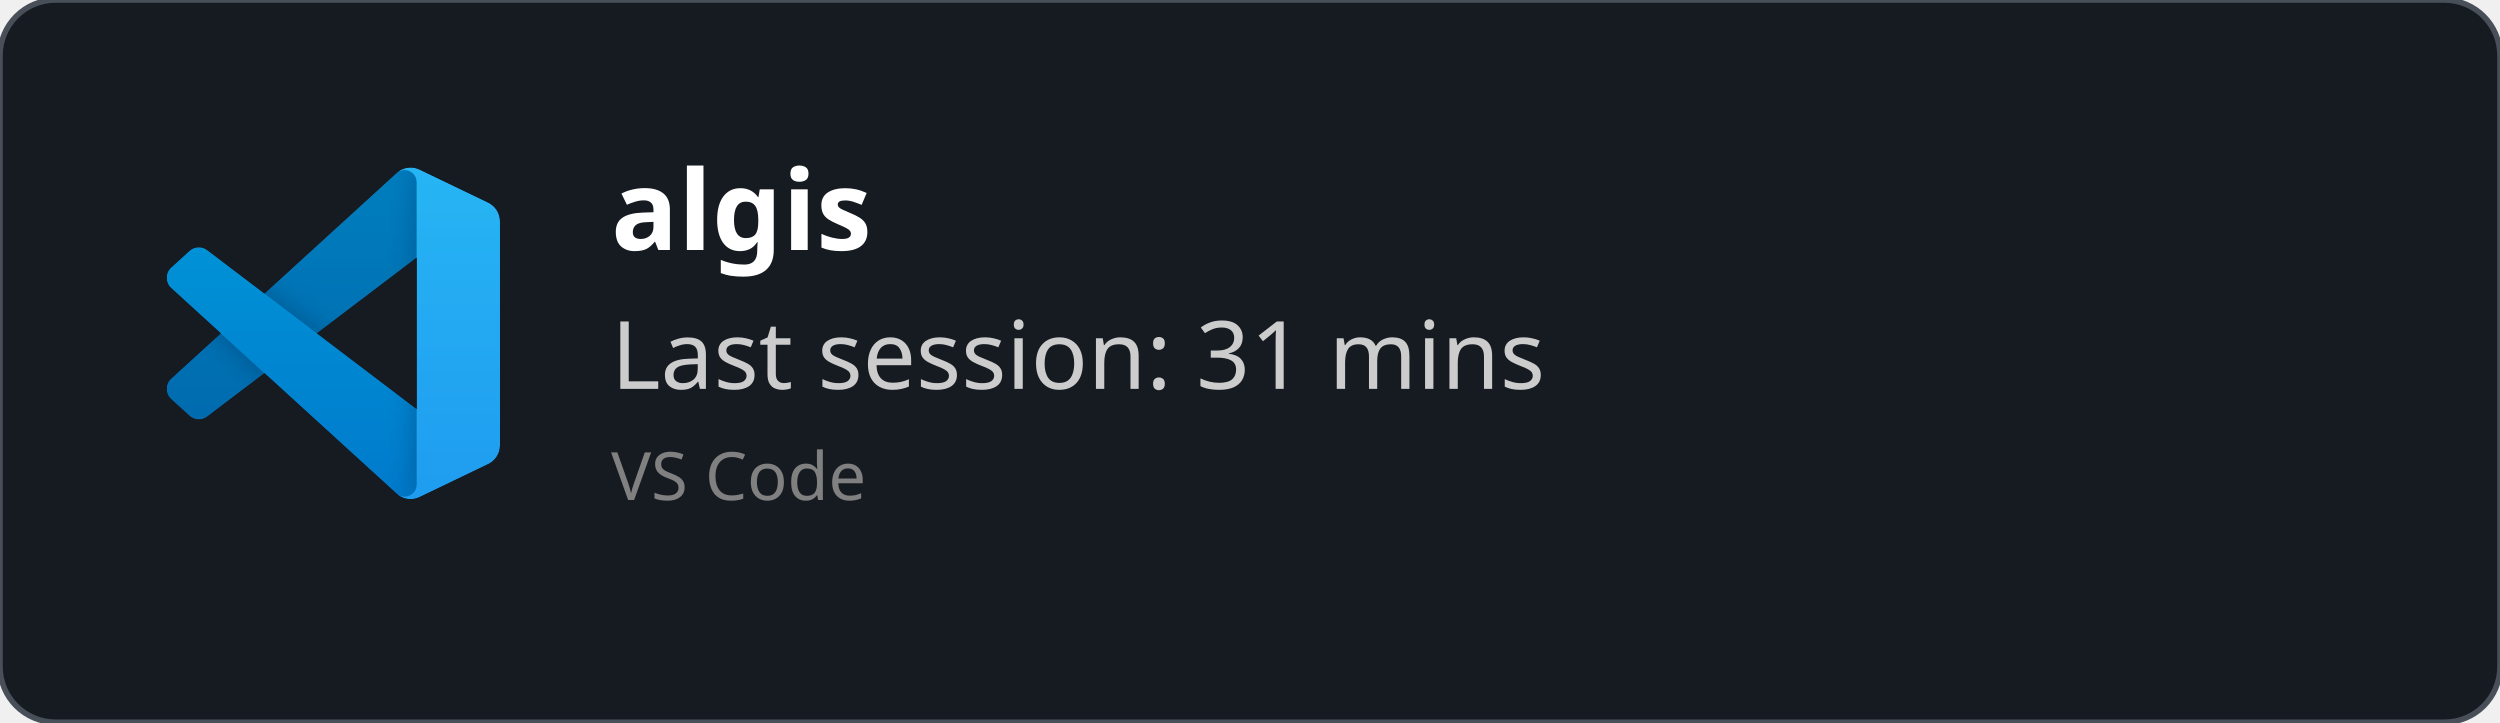
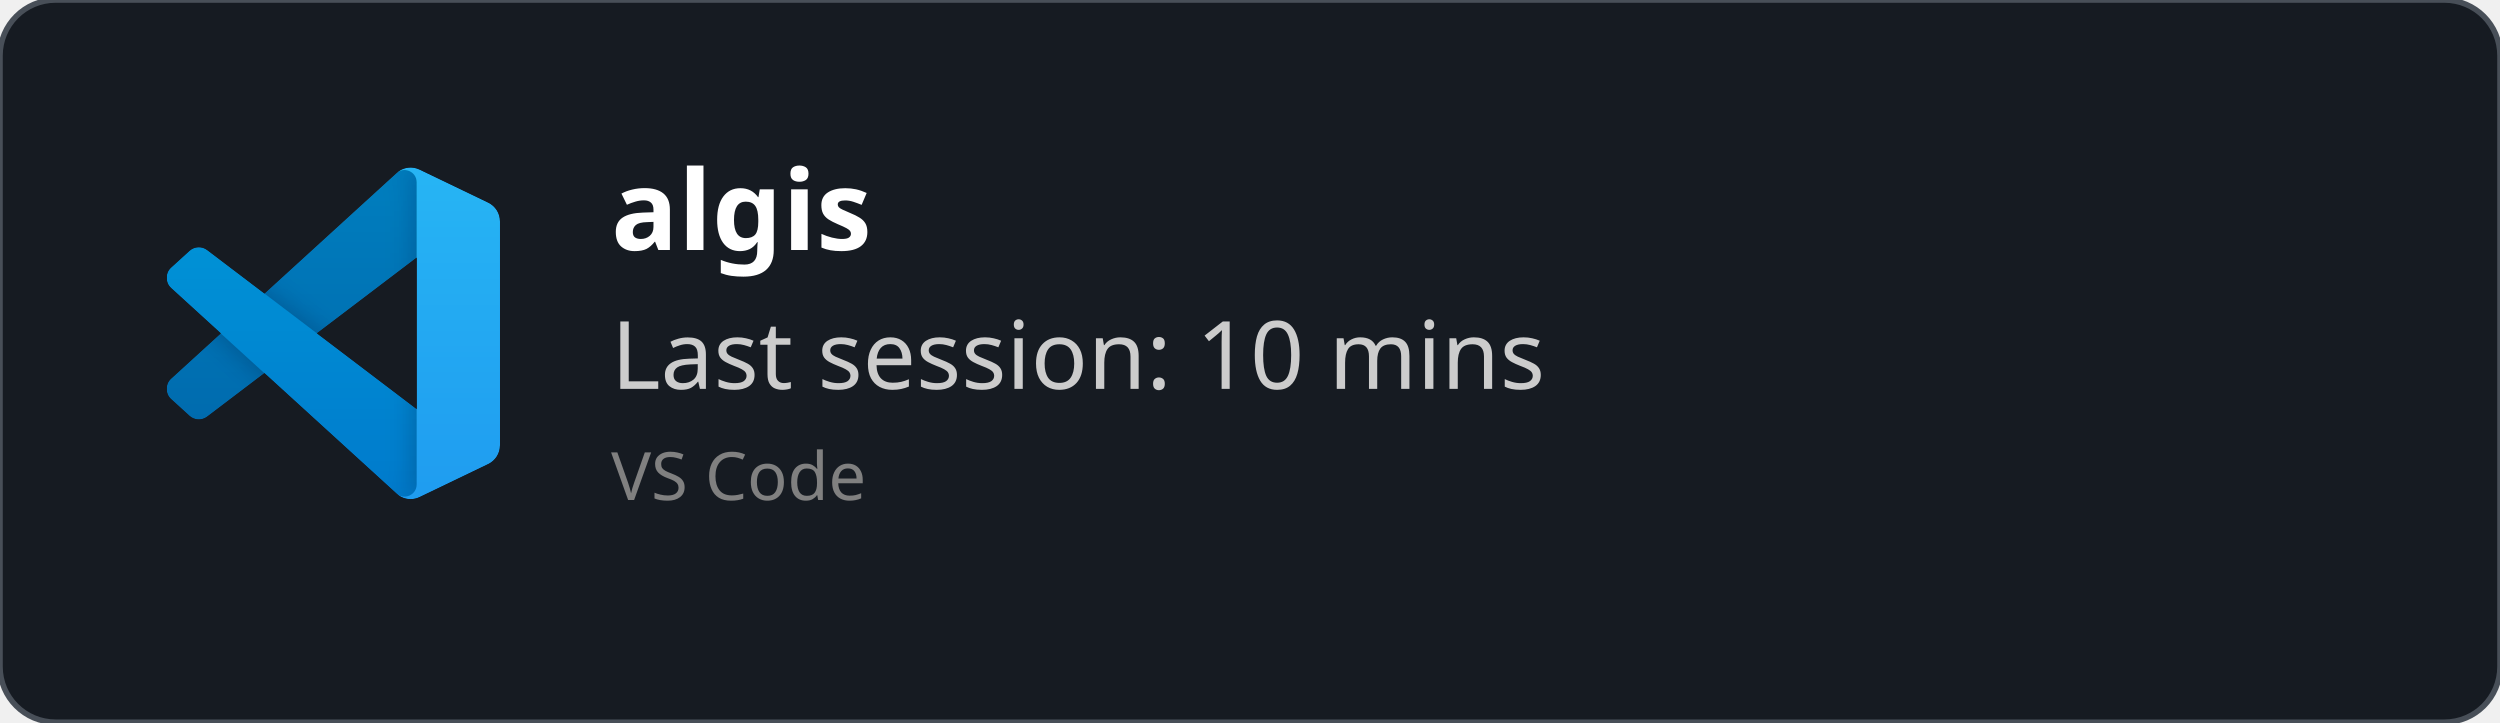
<svg xmlns="http://www.w3.org/2000/svg" width="450" height="130" viewBox="0 0 450 130" fill="none" role="img">
  <style>
    *{
        font-family: 'Segoe UI', Ubuntu, monospace
    }
    </style>
  <defs>
    <clipPath id="horizontalClip" x="20" y="20" width="500" height="200">
      <rect x="90" y="20" width="300" height="50" />
    </clipPath>
  </defs>
  <rect width="450" height="130" fill="rgba(22,27,34)" stroke="#484f58" stroke-width="1" fill-opacity="1" stroke-opacity="1" x="0" y="0" rx="10px" ry="10px">
    </rect>
  <svg width="60" height="60" x="30" y="30" viewBox="0 0 100 100" fill="none" id="vscode">
    <mask id="mask0" mask-type="alpha" maskUnits="userSpaceOnUse" x="0" y="0" width="100" height="100">
      <path fill-rule="evenodd" clip-rule="evenodd" d="M70.912 99.317C72.487 99.931 74.283 99.891 75.873 99.126L96.461 89.22C98.624 88.179 100 85.989 100 83.587V16.413C100 14.011 98.624 11.822 96.461 10.781L75.873 0.874C73.786 -0.13 71.345 0.116 69.513 1.447C69.252 1.637 69.003 1.849 68.769 2.083L29.355 38.041L12.187 25.01C10.589 23.797 8.354 23.896 6.869 25.246L1.363 30.255C-0.453 31.906 -0.455 34.763 1.359 36.417L16.247 50L1.359 63.583C-0.455 65.237 -0.453 68.094 1.363 69.745L6.869 74.754C8.354 76.104 10.589 76.204 12.187 74.99L29.355 61.959L68.769 97.917C69.392 98.541 70.125 99.01 70.912 99.317ZM75.015 27.299L45.109 50L75.015 72.701V27.299Z" fill="white" />
    </mask>
    <g mask="url(#mask0)">
      <path d="M96.461 10.796L75.857 0.876C73.472 -0.273 70.622 0.212 68.75 2.083L1.299 63.583C-0.516 65.237 -0.514 68.094 1.303 69.745L6.813 74.754C8.298 76.104 10.535 76.204 12.134 74.99L93.361 13.37C96.086 11.303 100 13.246 100 16.667V16.427C100 14.027 98.625 11.838 96.461 10.796Z" fill="#0065A9" />
      <g filter="url(#filter0_d)">
        <path d="M96.461 89.204L75.857 99.124C73.472 100.273 70.622 99.788 68.75 97.917L1.299 36.417C-0.516 34.763 -0.514 31.906 1.303 30.255L6.813 25.246C8.298 23.896 10.535 23.796 12.134 25.009L93.361 86.63C96.086 88.697 100 86.754 100 83.333V83.573C100 85.974 98.625 88.162 96.461 89.204Z" fill="#007ACC" />
      </g>
      <g filter="url(#filter1_d)">
        <path d="M75.858 99.126C73.472 100.274 70.622 99.788 68.75 97.917C71.056 100.223 75 98.59 75 95.328V4.672C75 1.41 71.056 -0.223 68.75 2.083C70.622 0.211 73.472 -0.274 75.858 0.874L96.459 10.781C98.623 11.822 100 14.011 100 16.413V83.587C100 85.989 98.623 88.179 96.459 89.22L75.858 99.126Z" fill="#1F9CF0" />
      </g>
      <g style="mix-blend-mode:overlay" opacity="0.25">
        <path fill-rule="evenodd" clip-rule="evenodd" d="M70.851 99.317C72.426 99.931 74.222 99.891 75.812 99.126L96.4 89.22C98.563 88.179 99.939 85.989 99.939 83.587V16.413C99.939 14.011 98.564 11.822 96.4 10.781L75.812 0.874C73.725 -0.13 71.284 0.116 69.453 1.447C69.191 1.637 68.942 1.849 68.708 2.083L29.294 38.041L12.126 25.01C10.528 23.796 8.293 23.896 6.809 25.246L1.302 30.255C-0.513 31.906 -0.515 34.763 1.298 36.417L16.186 50L1.298 63.583C-0.515 65.237 -0.513 68.094 1.302 69.745L6.809 74.754C8.293 76.104 10.528 76.204 12.126 74.99L29.294 61.959L68.708 97.917C69.332 98.54 70.064 99.01 70.851 99.317ZM74.954 27.299L45.048 50L74.954 72.701V27.299Z" fill="url(#paint0_linear)" />
      </g>
    </g>
    <defs>
      <filter id="filter0_d" x="-8.394" y="15.829" width="116.727" height="92.246" filterUnits="userSpaceOnUse" color-interpolation-filters="sRGB">
        <feFlood flood-opacity="0" result="BackgroundImageFix" />
        <feColorMatrix in="SourceAlpha" type="matrix" values="0 0 0 0 0 0 0 0 0 0 0 0 0 0 0 0 0 0 127 0" />
        <feOffset />
        <feGaussianBlur stdDeviation="4.167" />
        <feColorMatrix type="matrix" values="0 0 0 0 0 0 0 0 0 0 0 0 0 0 0 0 0 0 0.25 0" />
        <feBlend mode="overlay" in2="BackgroundImageFix" result="effect1_dropShadow" />
        <feBlend mode="normal" in="SourceGraphic" in2="effect1_dropShadow" result="shape" />
      </filter>
      <filter id="filter1_d" x="60.417" y="-8.076" width="47.917" height="116.151" filterUnits="userSpaceOnUse" color-interpolation-filters="sRGB">
        <feFlood flood-opacity="0" result="BackgroundImageFix" />
        <feColorMatrix in="SourceAlpha" type="matrix" values="0 0 0 0 0 0 0 0 0 0 0 0 0 0 0 0 0 0 127 0" />
        <feOffset />
        <feGaussianBlur stdDeviation="4.167" />
        <feColorMatrix type="matrix" values="0 0 0 0 0 0 0 0 0 0 0 0 0 0 0 0 0 0 0.25 0" />
        <feBlend mode="overlay" in2="BackgroundImageFix" result="effect1_dropShadow" />
        <feBlend mode="normal" in="SourceGraphic" in2="effect1_dropShadow" result="shape" />
      </filter>
      <linearGradient id="paint0_linear" x1="49.939" y1="0.258" x2="49.939" y2="99.742" gradientUnits="userSpaceOnUse">
        <stop stop-color="white" />
        <stop offset="1" stop-color="white" stop-opacity="0" />
      </linearGradient>
    </defs>
  </svg>
  <text x="110" y="45" font-size="20" clip-path="url(#horizontalClip)" font-weight="bold" font-family="Ubuntu" fill="white">
    algis
    </text>
  <text x="110" y="70" font-size="17px" font-family="Ubuntu" fill="#ccc">
-     Last session: 31 mins
+     Last session: 10 mins
    </text>
  <text x="110" y="90" font-size="12px" font-family="Ubuntu" fill="grey">
    VS Code
    </text>
</svg>
